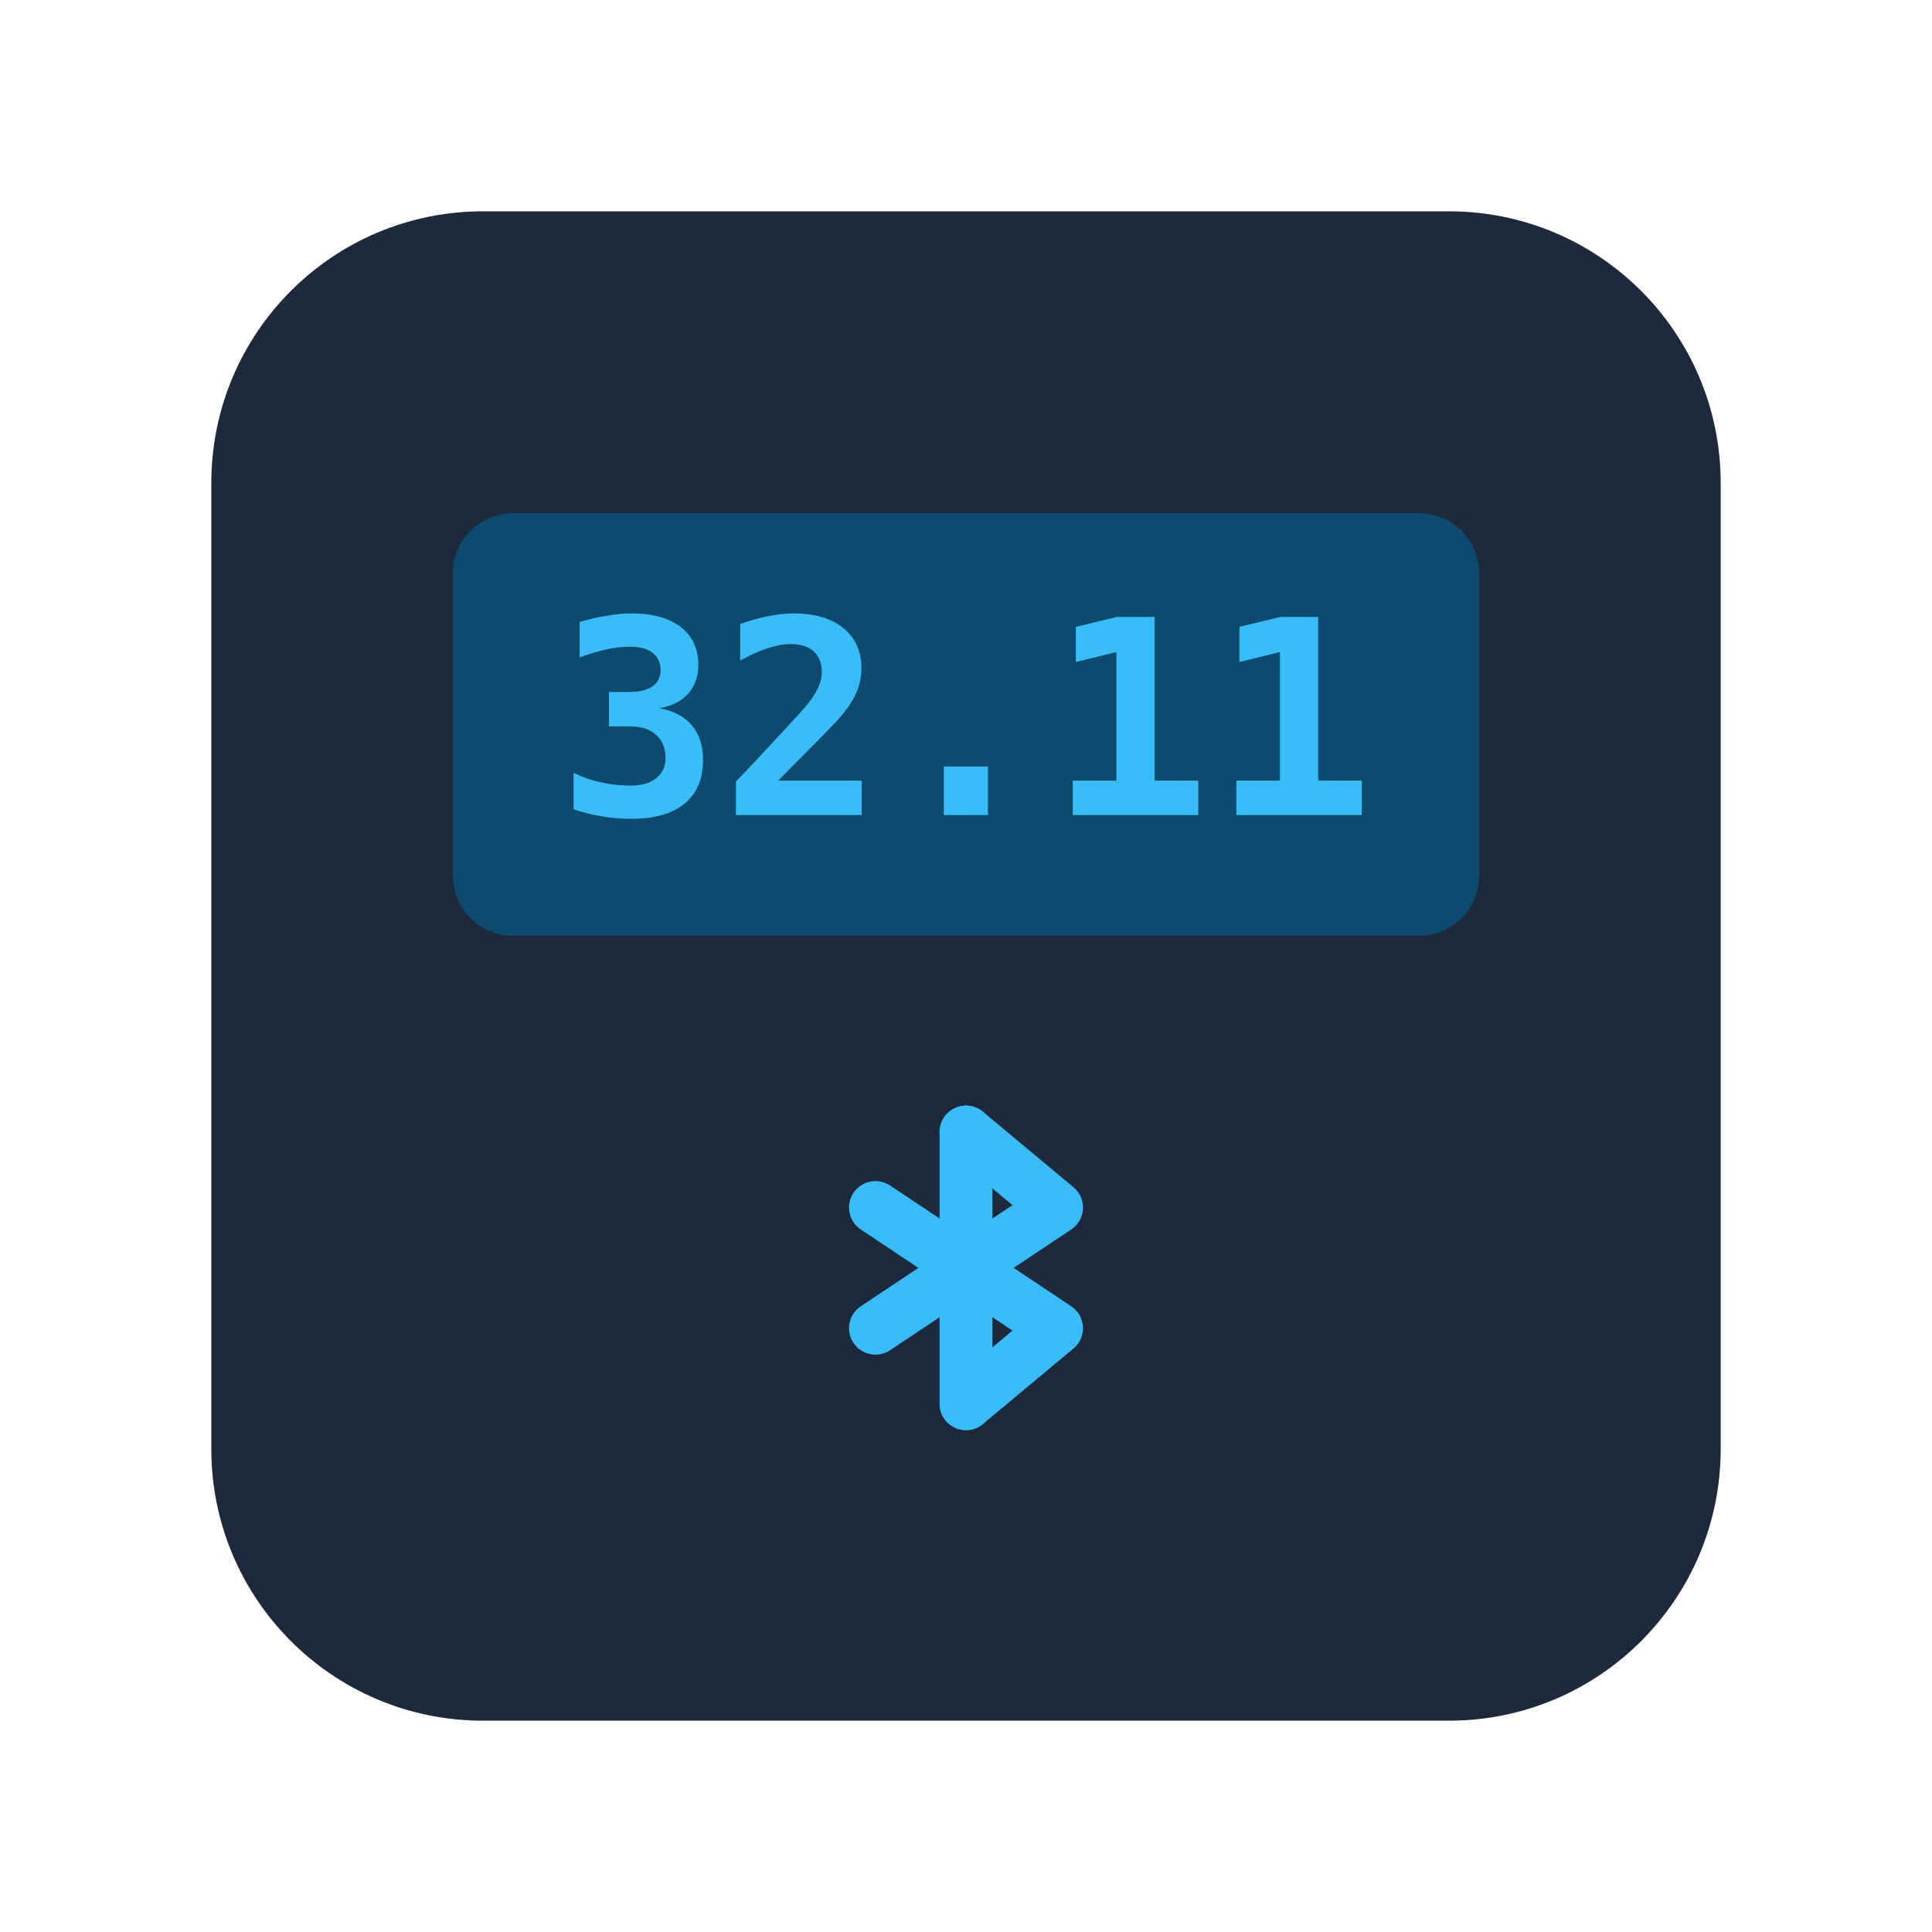
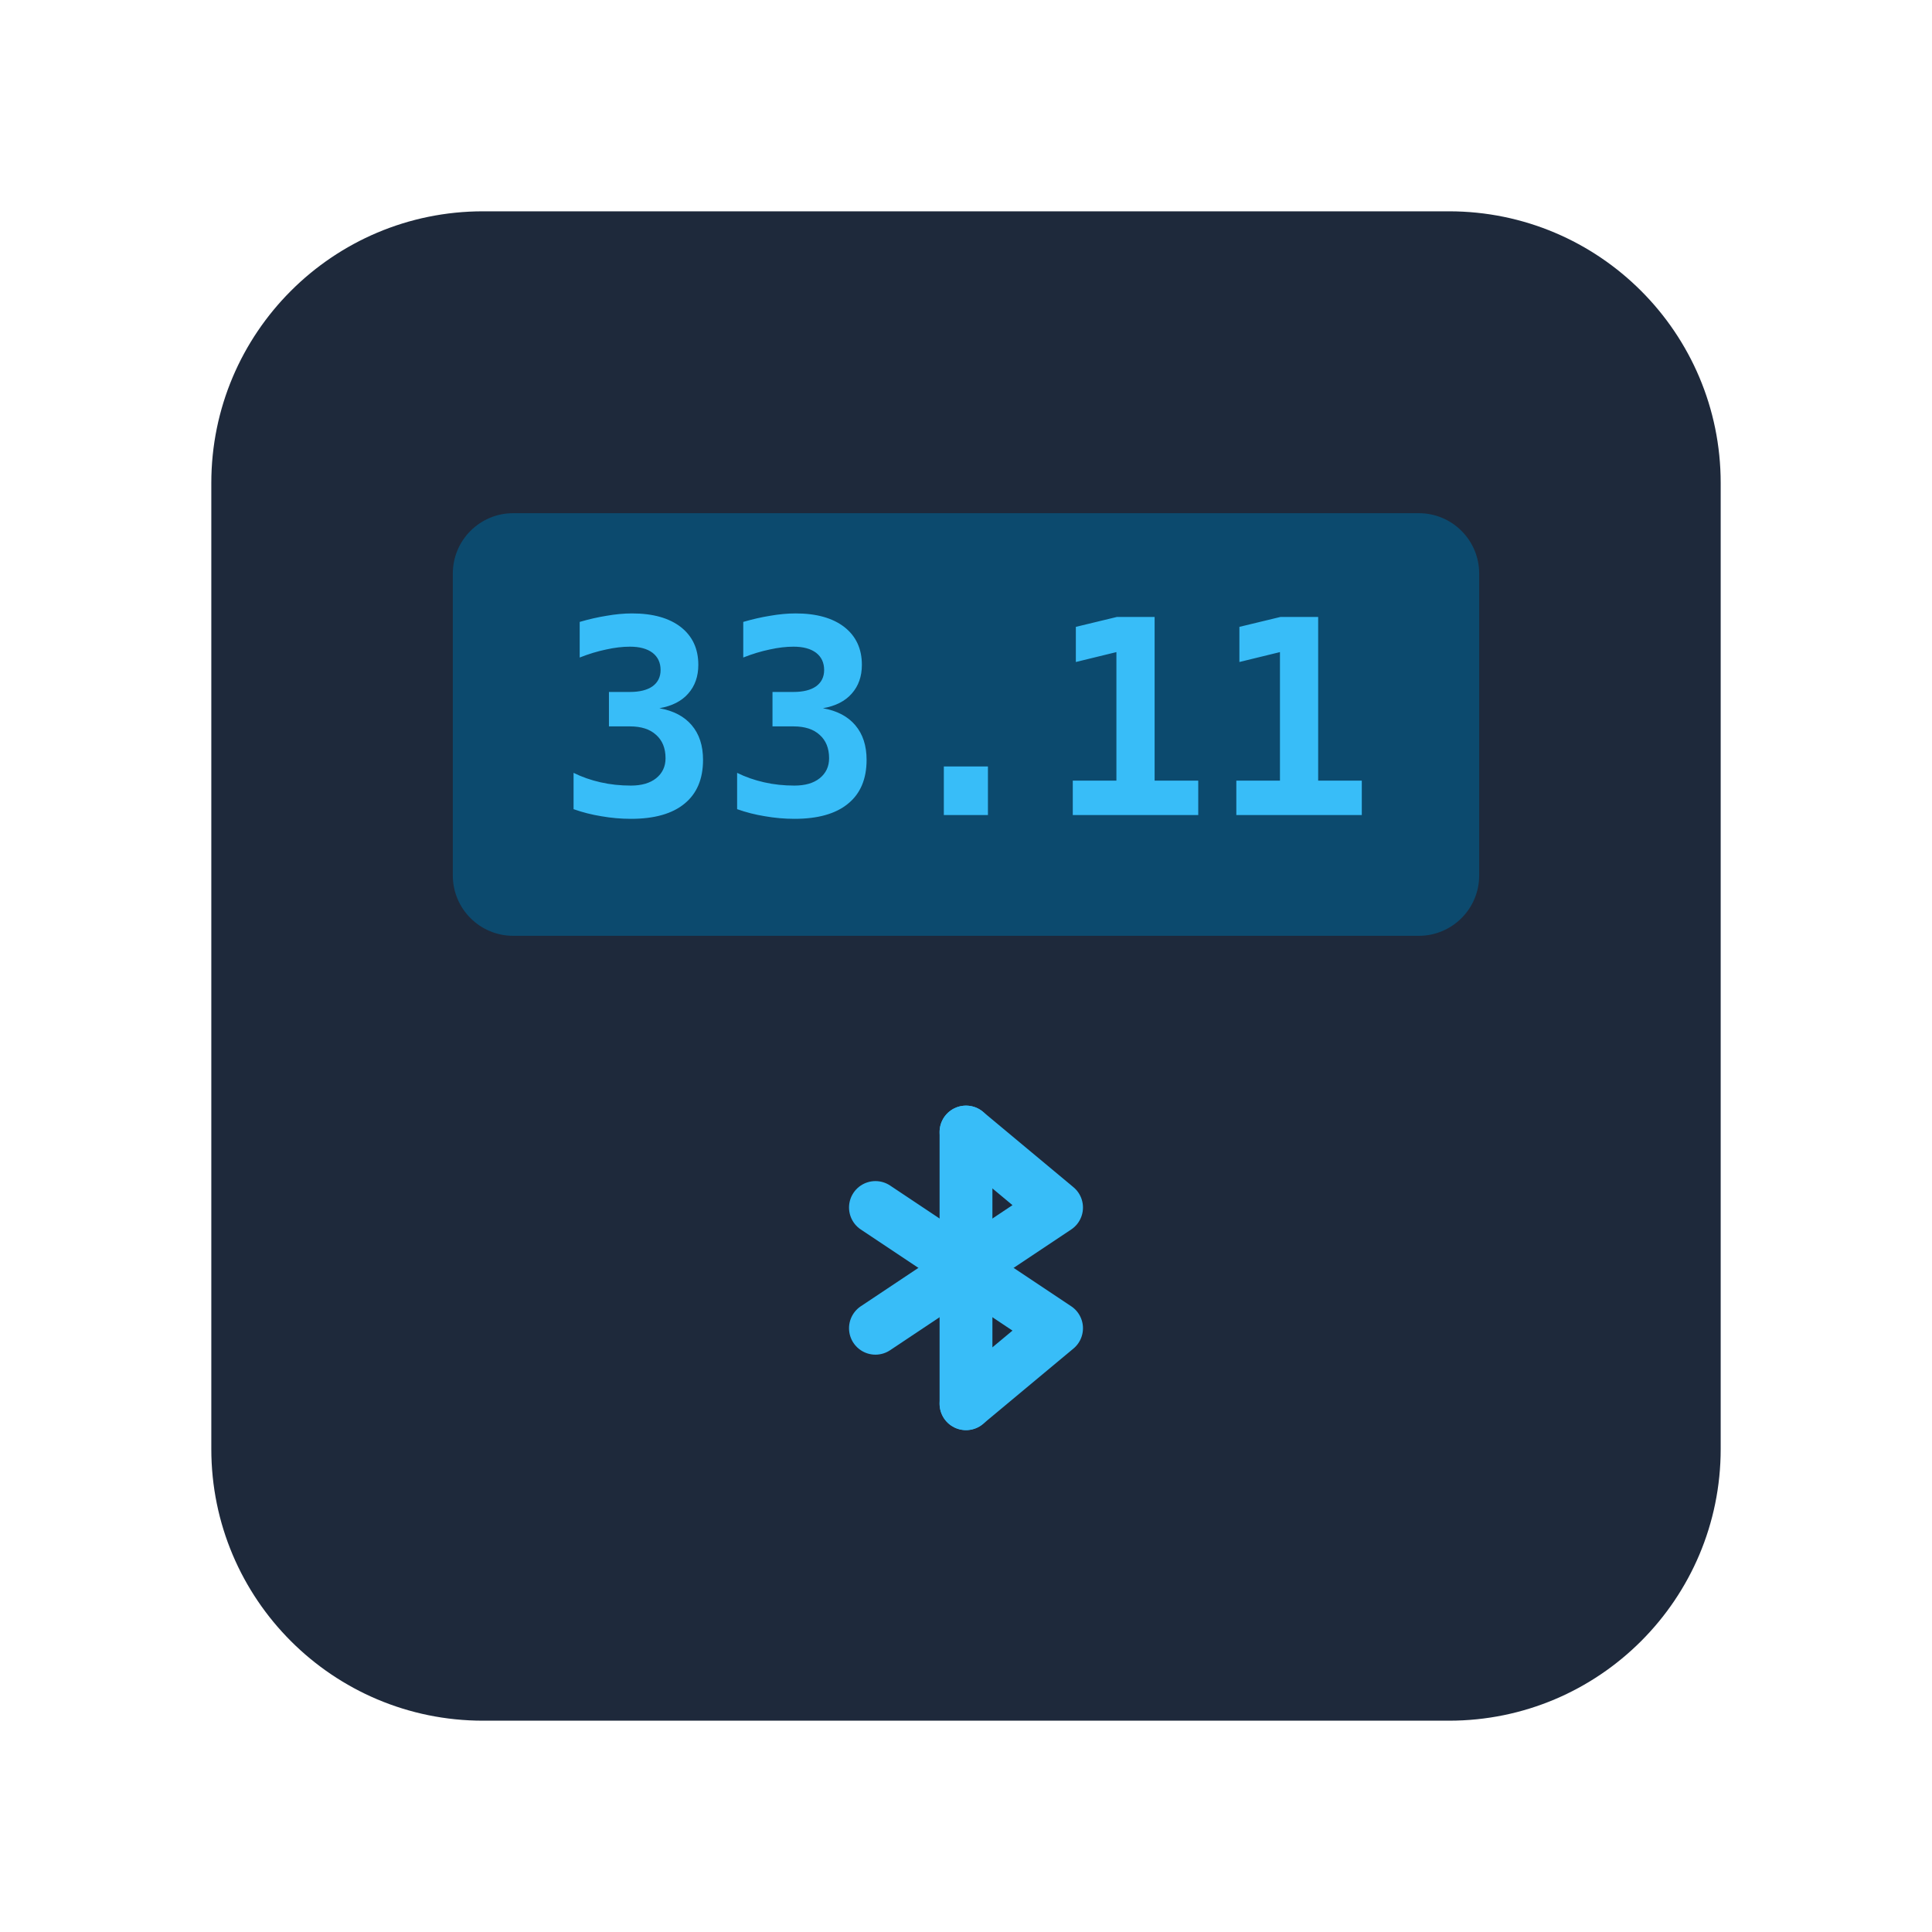
<svg xmlns="http://www.w3.org/2000/svg" viewBox="0 0 128 128" fill="none">
  <rect x="14" y="14" width="100" height="100" rx="18" fill="#1e293b" />
  <rect x="30" y="34" width="68" height="28" rx="4" fill="#0c4a6e" />
-   <text x="64" y="54" text-anchor="middle" font-family="monospace" font-size="18" font-weight="700" fill="#38bdf8">32.11</text>
+   <text x="64" y="54" text-anchor="middle" font-family="monospace" font-size="18" font-weight="700" fill="#38bdf8">33.11</text>
  <g transform="translate(64, 84)" stroke="#38bdf8" stroke-width="3.5" stroke-linecap="round" stroke-linejoin="round" fill="none">
    <line x1="0" y1="-9" x2="0" y2="9" />
    <polyline points="-6,-4 6,4 0,9" />
    <polyline points="-6,4 6,-4 0,-9" />
  </g>
</svg>
